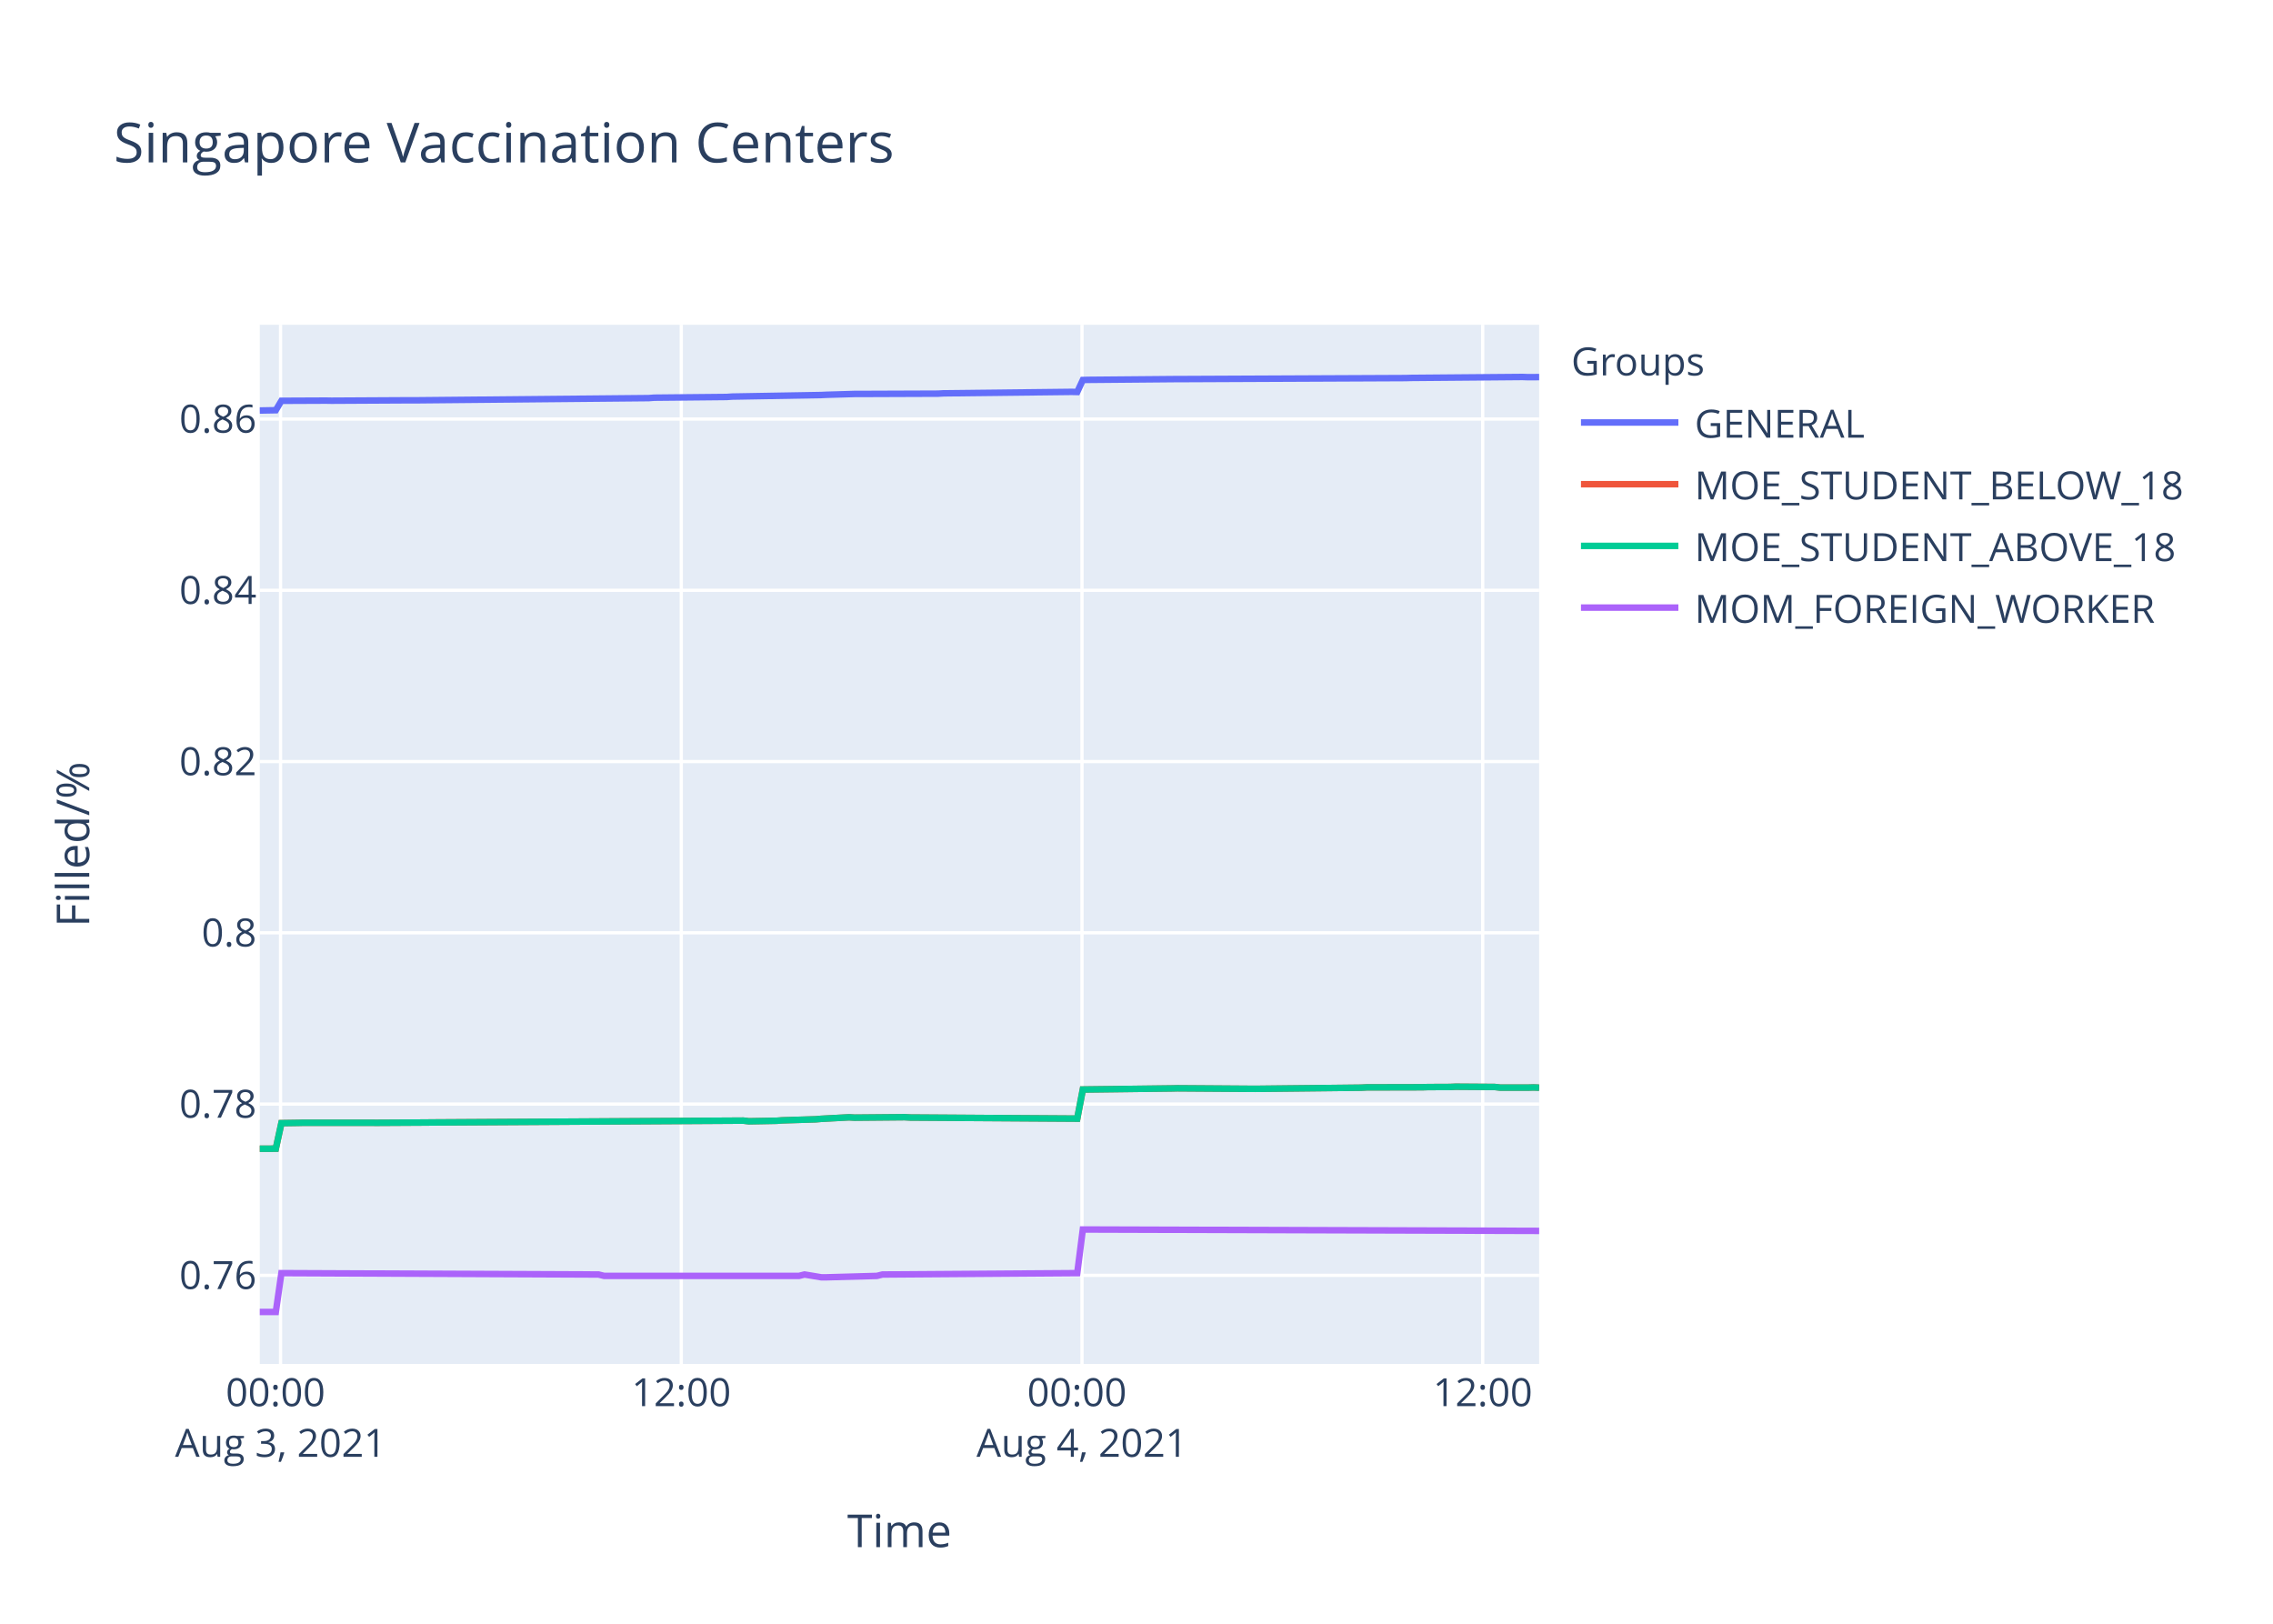
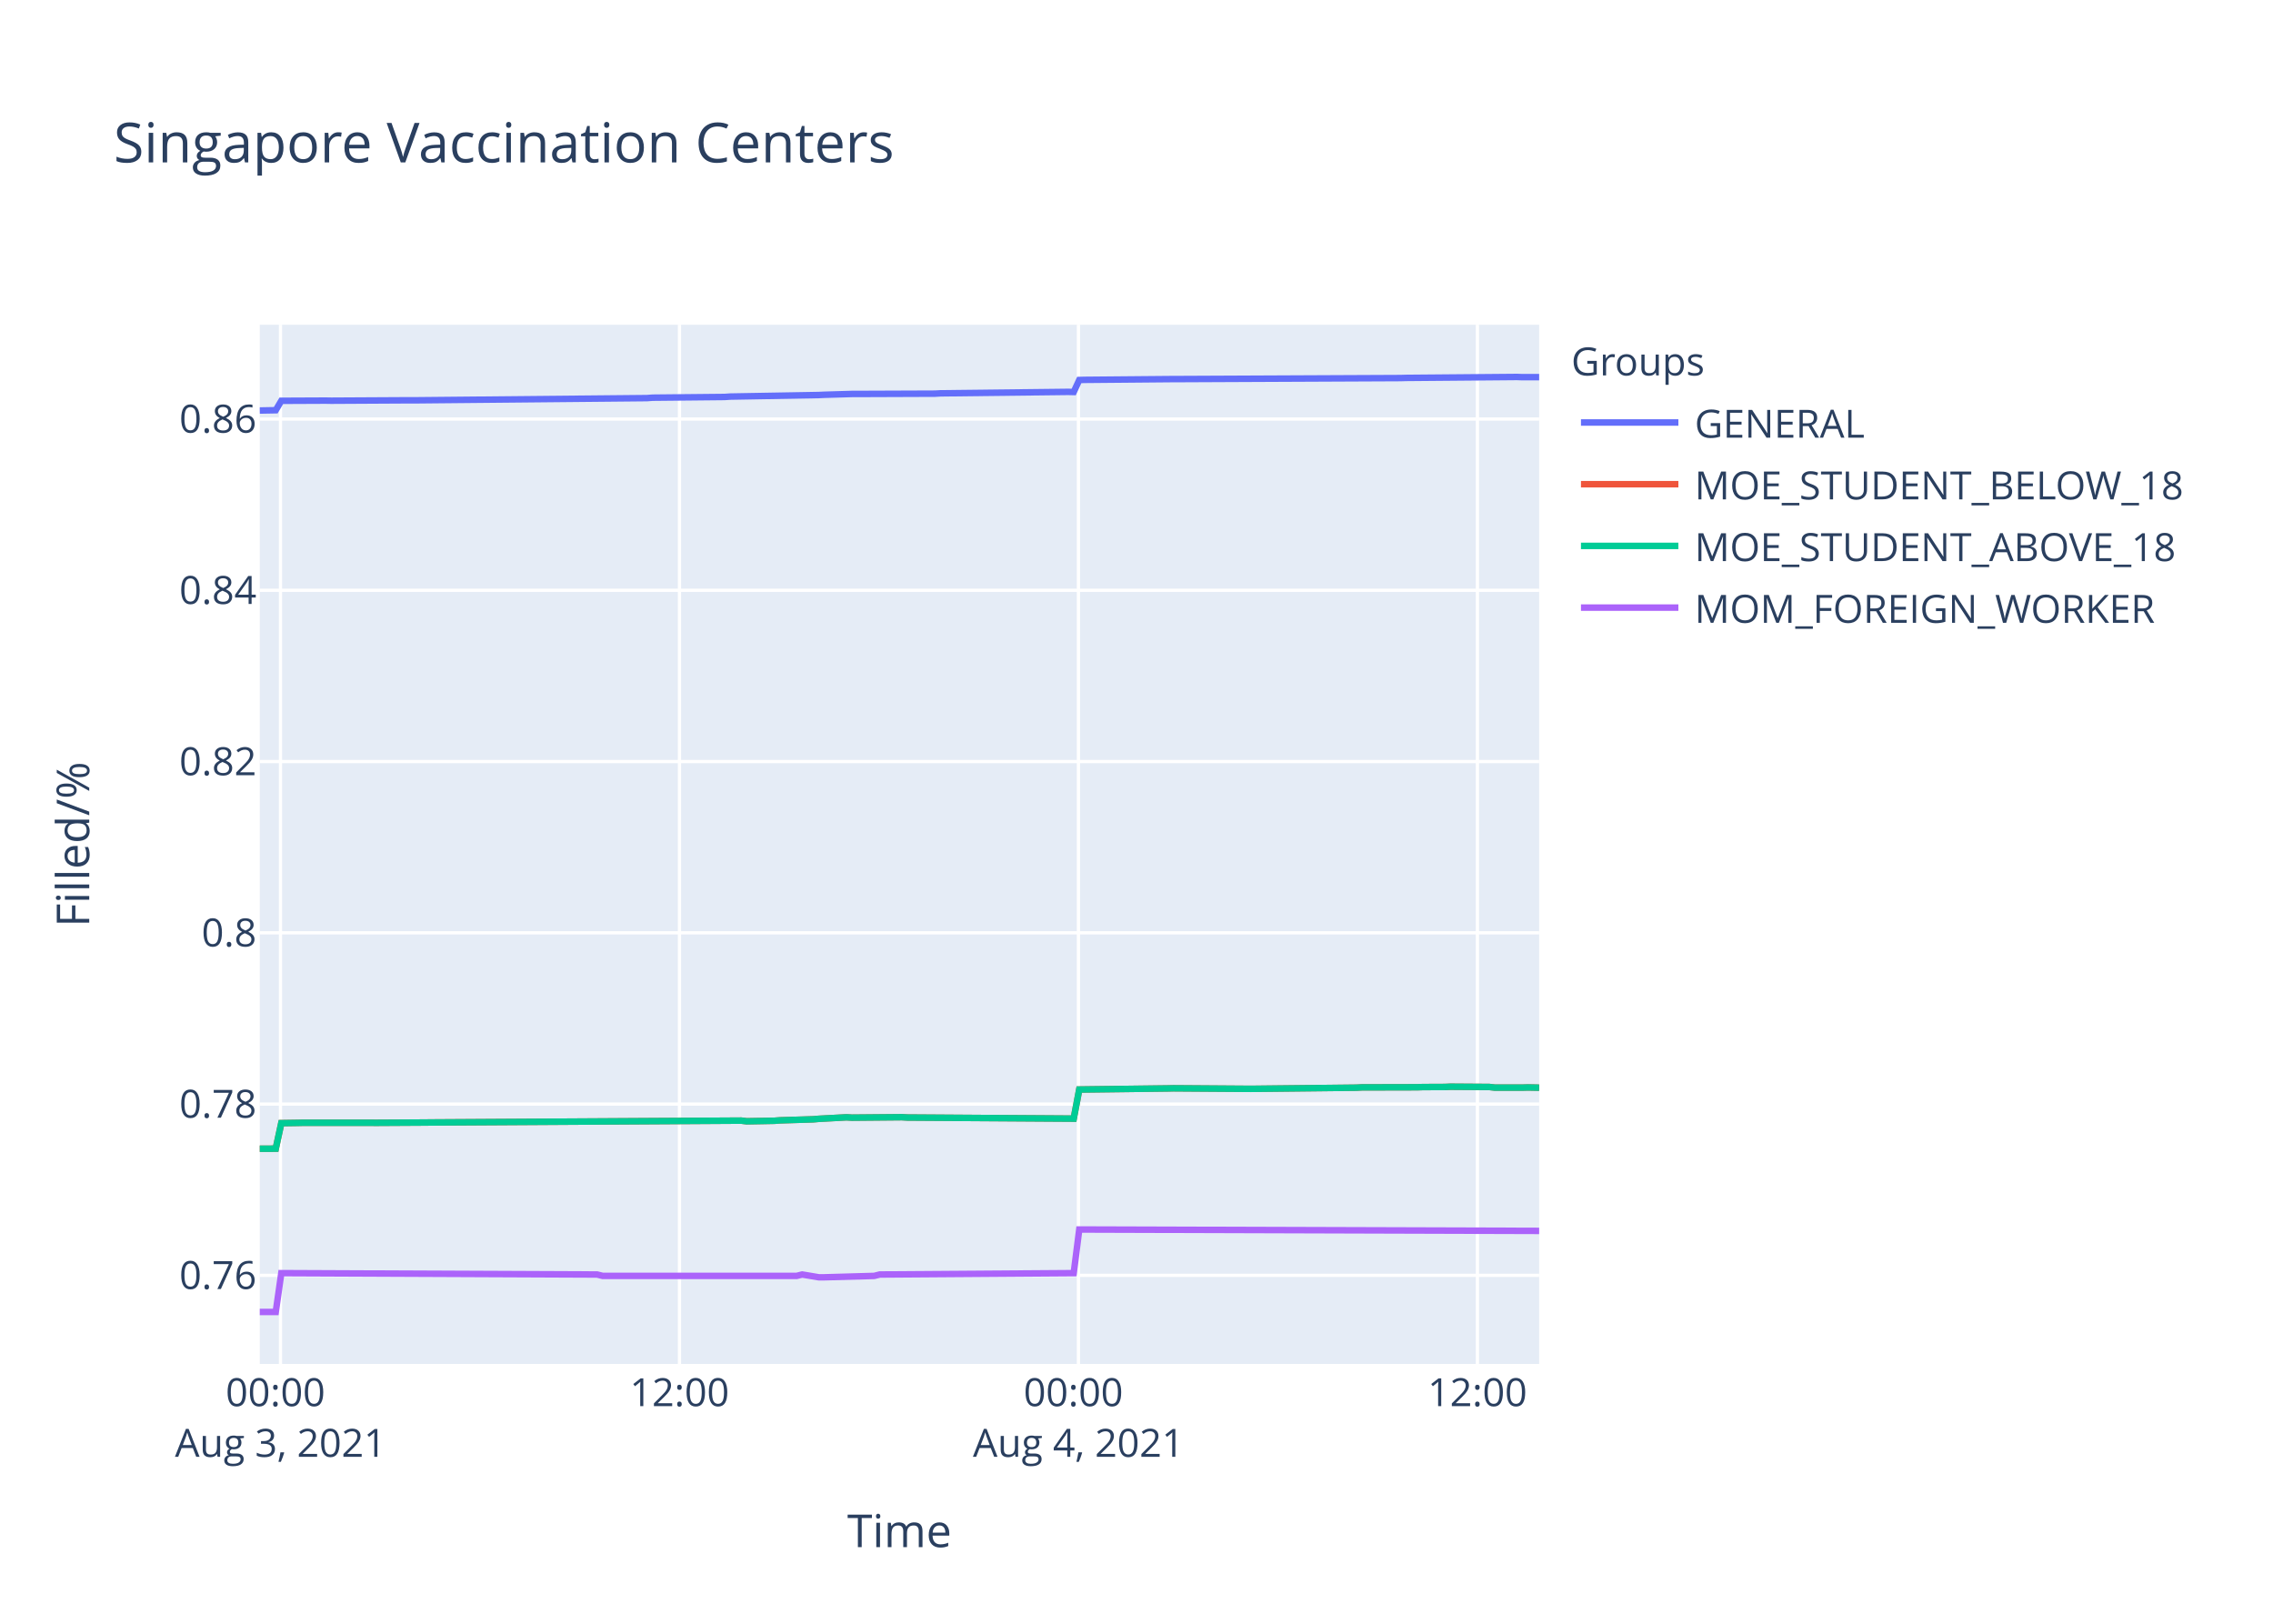
<svg xmlns="http://www.w3.org/2000/svg" class="main-svg" width="700" height="500" style="" viewBox="0 0 700 500">
  <rect x="0" y="0" width="700" height="500" style="fill: rgb(255, 255, 255); fill-opacity: 1;" />
-   <defs id="defs-2b762f">
+   <defs id="defs-e6fc5c">
    <g class="clips">
-       <clipPath id="clip2b762fxyplot" class="plotclip">
+       <clipPath id="clipe6fc5cxyplot" class="plotclip">
        <rect width="394" height="320" />
      </clipPath>
-       <clipPath class="axesclip" id="clip2b762fx">
+       <clipPath class="axesclip" id="clipe6fc5cx">
        <rect x="80" y="0" width="394" height="500" />
      </clipPath>
-       <clipPath class="axesclip" id="clip2b762fy">
+       <clipPath class="axesclip" id="clipe6fc5cy">
        <rect x="0" y="100" width="700" height="320" />
      </clipPath>
-       <clipPath class="axesclip" id="clip2b762fxy">
+       <clipPath class="axesclip" id="clipe6fc5cxy">
        <rect x="80" y="100" width="394" height="320" />
      </clipPath>
    </g>
    <g class="gradients" />
  </defs>
  <g class="bglayer">
    <rect class="bg" x="80" y="100" width="394" height="320" style="fill: rgb(229, 236, 246); fill-opacity: 1; stroke-width: 0;" />
  </g>
  <g class="layer-below">
    <g class="imagelayer" />
    <g class="shapelayer" />
  </g>
  <g class="cartesianlayer">
    <g class="subplot xy">
      <g class="layer-subplot">
        <g class="shapelayer" />
        <g class="imagelayer" />
      </g>
      <g class="gridlayer">
        <g class="x">
-           <path class="xgrid crisp" transform="translate(86.4,0)" d="M0,100v320" style="stroke: rgb(255, 255, 255); stroke-opacity: 1; stroke-width: 1px;" />
-           <path class="xgrid crisp" transform="translate(209.81,0)" d="M0,100v320" style="stroke: rgb(255, 255, 255); stroke-opacity: 1; stroke-width: 1px;" />
-           <path class="xgrid crisp" transform="translate(333.22,0)" d="M0,100v320" style="stroke: rgb(255, 255, 255); stroke-opacity: 1; stroke-width: 1px;" />
-           <path class="xgrid crisp" transform="translate(456.62,0)" d="M0,100v320" style="stroke: rgb(255, 255, 255); stroke-opacity: 1; stroke-width: 1px;" />
+           <path class="xgrid crisp" transform="translate(86.38,0)" d="M0,100v320" style="stroke: rgb(255, 255, 255); stroke-opacity: 1; stroke-width: 1px;" />
+           <path class="xgrid crisp" transform="translate(209.25,0)" d="M0,100v320" style="stroke: rgb(255, 255, 255); stroke-opacity: 1; stroke-width: 1px;" />
+           <path class="xgrid crisp" transform="translate(332.12,0)" d="M0,100v320" style="stroke: rgb(255, 255, 255); stroke-opacity: 1; stroke-width: 1px;" />
+           <path class="xgrid crisp" transform="translate(454.98,0)" d="M0,100v320" style="stroke: rgb(255, 255, 255); stroke-opacity: 1; stroke-width: 1px;" />
        </g>
        <g class="y">
          <path class="ygrid crisp" transform="translate(0,392.72)" d="M80,0h394" style="stroke: rgb(255, 255, 255); stroke-opacity: 1; stroke-width: 1px;" />
          <path class="ygrid crisp" transform="translate(0,339.98)" d="M80,0h394" style="stroke: rgb(255, 255, 255); stroke-opacity: 1; stroke-width: 1px;" />
          <path class="ygrid crisp" transform="translate(0,287.24)" d="M80,0h394" style="stroke: rgb(255, 255, 255); stroke-opacity: 1; stroke-width: 1px;" />
          <path class="ygrid crisp" transform="translate(0,234.51)" d="M80,0h394" style="stroke: rgb(255, 255, 255); stroke-opacity: 1; stroke-width: 1px;" />
          <path class="ygrid crisp" transform="translate(0,181.77)" d="M80,0h394" style="stroke: rgb(255, 255, 255); stroke-opacity: 1; stroke-width: 1px;" />
          <path class="ygrid crisp" transform="translate(0,129.03)" d="M80,0h394" style="stroke: rgb(255, 255, 255); stroke-opacity: 1; stroke-width: 1px;" />
        </g>
      </g>
      <g class="zerolinelayer" />
      <path class="xlines-below" />
      <path class="ylines-below" />
      <g class="overlines-below" />
      <g class="xaxislayer-below" />
      <g class="yaxislayer-below" />
      <g class="overaxes-below" />
-       <g class="plot" transform="translate(80,100)" clip-path="url('#clip2b762fxyplot')">
+       <g class="plot" transform="translate(80,100)" clip-path="url('#clipe6fc5cxyplot')">
        <g class="scatterlayer mlayer">
-           <g class="trace scatter trace10ad2d" style="stroke-miterlimit: 2; opacity: 1;">
-             <g class="fills" />
-             <g class="errorbars" />
-             <g class="lines">
-               <path class="js-line" d="M0,26.41L4.94,26.32L6.66,23.42L20.36,23.36L22.08,23.39L46.07,23.26L47.79,23.27L119.78,22.59L121.48,22.46L143.77,22.24L145.48,22.12L172.91,21.64L174.62,21.56L183.19,21.31L184.9,21.31L208.9,21.22L210.61,21.12L250.03,20.67L251.75,20.71L253.47,17.01L255.18,16.97L282.61,16.73L284.31,16.73L352.86,16.42L354.59,16.37L388.86,16.08L390.57,16.14L394,16.12" style="vector-effect: non-scaling-stroke; fill: none; stroke: rgb(99, 110, 250); stroke-opacity: 1; stroke-width: 2px; opacity: 1;" />
-             </g>
-             <g class="points" />
-             <g class="text" />
-           </g>
-           <g class="trace scatter trace931de3" style="stroke-miterlimit: 2; opacity: 1;">
-             <g class="fills" />
-             <g class="errorbars" />
-             <g class="lines">
-               <path class="js-line" d="M0,253.73L4.94,253.71L6.66,245.85L11.8,245.77L13.51,245.73L34.08,245.73L35.8,245.75L51.22,245.66L52.94,245.64L148.91,245.07L150.63,245.28L159.2,245.12L160.91,244.99L171.2,244.67L172.91,244.52L181.48,244.06L183.19,244.16L198.62,244.02L200.33,244.12L251.75,244.46L253.47,235.5L280.89,235.16L282.61,235.12L306.6,235.29L308.31,235.27L339.15,234.93L340.88,234.84L358.01,234.8L359.72,234.74L366.58,234.71L368.29,234.63L380.29,234.71L382.01,234.91L390.57,234.91L392.29,234.86L394,234.93" style="vector-effect: non-scaling-stroke; fill: none; stroke: rgb(239, 85, 59); stroke-opacity: 1; stroke-width: 2px; opacity: 1;" />
-             </g>
-             <g class="points" />
-             <g class="text" />
-           </g>
-           <g class="trace scatter trace8fcbe1" style="stroke-miterlimit: 2; opacity: 1;">
-             <g class="fills" />
-             <g class="errorbars" />
-             <g class="lines">
-               <path class="js-line" d="M0,253.73L4.94,253.71L6.66,245.85L11.8,245.77L13.51,245.73L34.08,245.73L35.8,245.75L51.22,245.66L52.94,245.64L148.91,245.07L150.63,245.28L159.2,245.12L160.91,244.99L171.2,244.67L172.91,244.52L181.48,244.06L183.19,244.16L198.62,244.02L200.33,244.12L251.75,244.46L253.47,235.5L280.89,235.16L282.61,235.12L306.6,235.29L308.31,235.27L339.15,234.93L340.88,234.84L358.01,234.8L359.72,234.74L366.58,234.71L368.29,234.63L380.29,234.71L382.01,234.91L390.57,234.91L392.29,234.86L394,234.93" style="vector-effect: non-scaling-stroke; fill: none; stroke: rgb(0, 204, 150); stroke-opacity: 1; stroke-width: 2px; opacity: 1;" />
-             </g>
-             <g class="points" />
-             <g class="text" />
-           </g>
-           <g class="trace scatter tracee62aa2" style="stroke-miterlimit: 2; opacity: 1;">
-             <g class="fills" />
-             <g class="errorbars" />
-             <g class="lines">
-               <path class="js-line" d="M0,304L4.94,304L6.66,292.04L104.34,292.46L106.06,292.89L166.05,292.89L167.77,292.46L172.91,293.31L174.62,293.31L190.05,292.89L191.76,292.46L251.75,292.04L253.47,278.6L394,279.03" style="vector-effect: non-scaling-stroke; fill: none; stroke: rgb(171, 99, 250); stroke-opacity: 1; stroke-width: 2px; opacity: 1;" />
+           <g class="trace scatter tracea0c919" style="stroke-miterlimit: 2; opacity: 1;">
+             <g class="fills" />
+             <g class="errorbars" />
+             <g class="lines">
+               <path class="js-line" d="M0,26.41L4.92,26.32L6.63,23.42L20.28,23.36L21.99,23.39L45.87,23.26L47.59,23.27L119.26,22.59L120.95,22.46L143.14,22.24L144.85,22.12L172.16,21.64L173.86,21.56L182.4,21.31L184.1,21.31L207.99,21.22L209.69,21.12L248.95,20.67L250.66,20.71L252.37,17.01L254.07,16.97L281.38,16.73L283.08,16.73L351.33,16.42L353.05,16.37L387.17,16.08L388.88,16.14L394,16.14" style="vector-effect: non-scaling-stroke; fill: none; stroke: rgb(99, 110, 250); stroke-opacity: 1; stroke-width: 2px; opacity: 1;" />
+             </g>
+             <g class="points" />
+             <g class="text" />
+           </g>
+           <g class="trace scatter trace4580b9" style="stroke-miterlimit: 2; opacity: 1;">
+             <g class="fills" />
+             <g class="errorbars" />
+             <g class="lines">
+               <path class="js-line" d="M0,253.73L4.92,253.71L6.63,245.85L11.75,245.77L13.45,245.73L33.93,245.73L35.64,245.75L51,245.66L52.71,245.64L148.26,245.07L149.97,245.28L158.5,245.12L160.21,244.99L170.46,244.67L172.16,244.52L180.69,244.06L182.4,244.16L197.75,244.02L199.46,244.12L250.66,244.46L252.37,235.5L279.67,235.16L281.38,235.12L305.27,235.29L306.97,235.27L337.68,234.93L339.4,234.84L356.46,234.8L358.16,234.74L364.99,234.71L366.69,234.63L378.64,234.71L380.35,234.91L388.88,234.91L390.58,234.86L394,234.93" style="vector-effect: non-scaling-stroke; fill: none; stroke: rgb(239, 85, 59); stroke-opacity: 1; stroke-width: 2px; opacity: 1;" />
+             </g>
+             <g class="points" />
+             <g class="text" />
+           </g>
+           <g class="trace scatter traceb10437" style="stroke-miterlimit: 2; opacity: 1;">
+             <g class="fills" />
+             <g class="errorbars" />
+             <g class="lines">
+               <path class="js-line" d="M0,253.73L4.92,253.71L6.63,245.85L11.75,245.77L13.45,245.73L33.93,245.73L35.64,245.75L51,245.66L52.71,245.64L148.26,245.07L149.97,245.28L158.5,245.12L160.21,244.99L170.46,244.67L172.16,244.52L180.69,244.06L182.4,244.16L197.75,244.02L199.46,244.12L250.66,244.46L252.37,235.5L279.67,235.16L281.38,235.12L305.27,235.29L306.97,235.27L337.68,234.93L339.4,234.84L356.46,234.8L358.16,234.74L364.99,234.71L366.69,234.63L378.64,234.71L380.35,234.91L388.88,234.91L390.58,234.86L394,234.93" style="vector-effect: non-scaling-stroke; fill: none; stroke: rgb(0, 204, 150); stroke-opacity: 1; stroke-width: 2px; opacity: 1;" />
+             </g>
+             <g class="points" />
+             <g class="text" />
+           </g>
+           <g class="trace scatter trace794805" style="stroke-miterlimit: 2; opacity: 1;">
+             <g class="fills" />
+             <g class="errorbars" />
+             <g class="lines">
+               <path class="js-line" d="M0,304L4.92,304L6.63,292.04L103.89,292.46L105.6,292.89L165.33,292.89L167.04,292.46L172.16,293.31L173.86,293.31L189.22,292.89L190.93,292.46L250.66,292.04L252.37,278.6L394,279.03" style="vector-effect: non-scaling-stroke; fill: none; stroke: rgb(171, 99, 250); stroke-opacity: 1; stroke-width: 2px; opacity: 1;" />
            </g>
            <g class="points" />
            <g class="text" />
          </g>
        </g>
      </g>
      <g class="overplot" />
      <path class="xlines-above crisp" d="M0,0" style="fill: none;" />
      <path class="ylines-above crisp" d="M0,0" style="fill: none;" />
      <g class="overlines-above" />
      <g class="xaxislayer-above">
        <g class="xtick">
-           <text text-anchor="middle" x="0" y="433" transform="translate(86.4,0)" style="font-family: 'Open Sans', verdana, arial, sans-serif; font-size: 12px; fill: rgb(42, 63, 95); fill-opacity: 1; white-space: pre;">
+           <text text-anchor="middle" x="0" y="433" transform="translate(86.38,0)" style="font-family: 'Open Sans', verdana, arial, sans-serif; font-size: 12px; fill: rgb(42, 63, 95); fill-opacity: 1; white-space: pre;">
            <tspan class="line" dy="0em" x="0" y="433">00:00</tspan>
            <tspan class="line" dy="1.3em" x="0" y="433">Aug 3, 2021</tspan>
          </text>
        </g>
        <g class="xtick">
-           <text text-anchor="middle" x="0" y="433" transform="translate(209.81,0)" style="font-family: 'Open Sans', verdana, arial, sans-serif; font-size: 12px; fill: rgb(42, 63, 95); fill-opacity: 1; white-space: pre;">12:00</text>
-         </g>
-         <g class="xtick">
-           <text text-anchor="middle" x="0" y="433" transform="translate(333.22,0)" style="font-family: 'Open Sans', verdana, arial, sans-serif; font-size: 12px; fill: rgb(42, 63, 95); fill-opacity: 1; white-space: pre;">
+           <text text-anchor="middle" x="0" y="433" transform="translate(209.25,0)" style="font-family: 'Open Sans', verdana, arial, sans-serif; font-size: 12px; fill: rgb(42, 63, 95); fill-opacity: 1; white-space: pre;">12:00</text>
+         </g>
+         <g class="xtick">
+           <text text-anchor="middle" x="0" y="433" transform="translate(332.12,0)" style="font-family: 'Open Sans', verdana, arial, sans-serif; font-size: 12px; fill: rgb(42, 63, 95); fill-opacity: 1; white-space: pre;">
            <tspan class="line" dy="0em" x="0" y="433">00:00</tspan>
            <tspan class="line" dy="1.3em" x="0" y="433">Aug 4, 2021</tspan>
          </text>
        </g>
        <g class="xtick">
-           <text text-anchor="middle" x="0" y="433" transform="translate(456.62,0)" style="font-family: 'Open Sans', verdana, arial, sans-serif; font-size: 12px; fill: rgb(42, 63, 95); fill-opacity: 1; white-space: pre;">12:00</text>
+           <text text-anchor="middle" x="0" y="433" transform="translate(454.98,0)" style="font-family: 'Open Sans', verdana, arial, sans-serif; font-size: 12px; fill: rgb(42, 63, 95); fill-opacity: 1; white-space: pre;">12:00</text>
        </g>
      </g>
      <g class="yaxislayer-above">
        <g class="ytick">
          <text text-anchor="end" x="79" y="4.2" transform="translate(0,392.72)" style="font-family: 'Open Sans', verdana, arial, sans-serif; font-size: 12px; fill: rgb(42, 63, 95); fill-opacity: 1; white-space: pre;">0.76</text>
        </g>
        <g class="ytick">
          <text text-anchor="end" x="79" y="4.2" transform="translate(0,339.98)" style="font-family: 'Open Sans', verdana, arial, sans-serif; font-size: 12px; fill: rgb(42, 63, 95); fill-opacity: 1; white-space: pre;">0.78</text>
        </g>
        <g class="ytick">
          <text text-anchor="end" x="79" y="4.2" transform="translate(0,287.24)" style="font-family: 'Open Sans', verdana, arial, sans-serif; font-size: 12px; fill: rgb(42, 63, 95); fill-opacity: 1; white-space: pre;">0.8</text>
        </g>
        <g class="ytick">
          <text text-anchor="end" x="79" y="4.2" transform="translate(0,234.51)" style="font-family: 'Open Sans', verdana, arial, sans-serif; font-size: 12px; fill: rgb(42, 63, 95); fill-opacity: 1; white-space: pre;">0.82</text>
        </g>
        <g class="ytick">
          <text text-anchor="end" x="79" y="4.2" transform="translate(0,181.77)" style="font-family: 'Open Sans', verdana, arial, sans-serif; font-size: 12px; fill: rgb(42, 63, 95); fill-opacity: 1; white-space: pre;">0.84</text>
        </g>
        <g class="ytick">
          <text text-anchor="end" x="79" y="4.2" transform="translate(0,129.03)" style="font-family: 'Open Sans', verdana, arial, sans-serif; font-size: 12px; fill: rgb(42, 63, 95); fill-opacity: 1; white-space: pre;">0.86</text>
        </g>
      </g>
      <g class="overaxes-above" />
    </g>
  </g>
  <g class="polarlayer" />
  <g class="ternarylayer" />
  <g class="geolayer" />
  <g class="funnelarealayer" />
  <g class="pielayer" />
  <g class="treemaplayer" />
  <g class="sunburstlayer" />
  <g class="glimages" />
-   <defs id="topdefs-2b762f">
+   <defs id="topdefs-e6fc5c">
    <g class="clips" />
-     <clipPath id="legend2b762f">
+     <clipPath id="legende6fc5c">
      <rect width="206" height="102" x="0" y="0" />
    </clipPath>
  </defs>
  <g class="layer-above">
    <g class="imagelayer" />
    <g class="shapelayer" />
  </g>
  <g class="infolayer">
    <g class="legend" pointer-events="all" transform="translate(481.88,100)">
      <rect class="bg" shape-rendering="crispEdges" width="206" height="102" x="0" y="0" style="stroke: rgb(68, 68, 68); stroke-opacity: 1; fill: rgb(255, 255, 255); fill-opacity: 1; stroke-width: 0px;" />
-       <g class="scrollbox" transform="" clip-path="url('#legend2b762f')">
+       <g class="scrollbox" transform="" clip-path="url('#legende6fc5c')">
        <text class="legendtitletext" text-anchor="start" x="2" y="15.6" style="font-family: 'Open Sans', verdana, arial, sans-serif; font-size: 12px; fill: rgb(42, 63, 95); fill-opacity: 1; white-space: pre;">Groups</text>
        <g class="groups" transform="">
          <g class="traces" transform="translate(0,30.1)" style="opacity: 1;">
            <text class="legendtext" text-anchor="start" x="40" y="4.68" style="font-family: 'Open Sans', verdana, arial, sans-serif; font-size: 12px; fill: rgb(42, 63, 95); fill-opacity: 1; white-space: pre;">GENERAL</text>
            <g class="layers" style="opacity: 1;">
              <g class="legendfill" />
              <g class="legendlines">
                <path class="js-line" d="M5,0h30" style="fill: none; stroke: rgb(99, 110, 250); stroke-opacity: 1; stroke-width: 2px;" />
              </g>
              <g class="legendsymbols">
                <g class="legendpoints" />
              </g>
            </g>
            <rect class="legendtoggle" x="0" y="-9.5" width="200.906" height="19" style="fill: rgb(0, 0, 0); fill-opacity: 0;" />
          </g>
        </g>
        <g class="groups" transform="">
          <g class="traces" transform="translate(0,49.1)" style="opacity: 1;">
            <text class="legendtext" text-anchor="start" x="40" y="4.68" style="font-family: 'Open Sans', verdana, arial, sans-serif; font-size: 12px; fill: rgb(42, 63, 95); fill-opacity: 1; white-space: pre;">MOE_STUDENT_BELOW_18</text>
            <g class="layers" style="opacity: 1;">
              <g class="legendfill" />
              <g class="legendlines">
                <path class="js-line" d="M5,0h30" style="fill: none; stroke: rgb(239, 85, 59); stroke-opacity: 1; stroke-width: 2px;" />
              </g>
              <g class="legendsymbols">
                <g class="legendpoints" />
              </g>
            </g>
            <rect class="legendtoggle" x="0" y="-9.5" width="200.906" height="19" style="fill: rgb(0, 0, 0); fill-opacity: 0;" />
          </g>
        </g>
        <g class="groups" transform="">
          <g class="traces" transform="translate(0,68.1)" style="opacity: 1;">
            <text class="legendtext" text-anchor="start" x="40" y="4.68" style="font-family: 'Open Sans', verdana, arial, sans-serif; font-size: 12px; fill: rgb(42, 63, 95); fill-opacity: 1; white-space: pre;">MOE_STUDENT_ABOVE_18</text>
            <g class="layers" style="opacity: 1;">
              <g class="legendfill" />
              <g class="legendlines">
                <path class="js-line" d="M5,0h30" style="fill: none; stroke: rgb(0, 204, 150); stroke-opacity: 1; stroke-width: 2px;" />
              </g>
              <g class="legendsymbols">
                <g class="legendpoints" />
              </g>
            </g>
            <rect class="legendtoggle" x="0" y="-9.5" width="200.906" height="19" style="fill: rgb(0, 0, 0); fill-opacity: 0;" />
          </g>
        </g>
        <g class="groups" transform="">
          <g class="traces" transform="translate(0,87.1)" style="opacity: 1;">
            <text class="legendtext" text-anchor="start" x="40" y="4.68" style="font-family: 'Open Sans', verdana, arial, sans-serif; font-size: 12px; fill: rgb(42, 63, 95); fill-opacity: 1; white-space: pre;">MOM_FOREIGN_WORKER</text>
            <g class="layers" style="opacity: 1;">
              <g class="legendfill" />
              <g class="legendlines">
                <path class="js-line" d="M5,0h30" style="fill: none; stroke: rgb(171, 99, 250); stroke-opacity: 1; stroke-width: 2px;" />
              </g>
              <g class="legendsymbols">
                <g class="legendpoints" />
              </g>
            </g>
            <rect class="legendtoggle" x="0" y="-9.5" width="200.906" height="19" style="fill: rgb(0, 0, 0); fill-opacity: 0;" />
          </g>
        </g>
      </g>
      <rect class="scrollbar" rx="20" ry="3" width="0" height="0" x="0" y="0" style="fill: rgb(128, 139, 164); fill-opacity: 1;" />
    </g>
    <g class="g-gtitle">
      <text class="gtitle" x="35" y="50" text-anchor="start" dy="0em" style="font-family: 'Open Sans', verdana, arial, sans-serif; font-size: 17px; fill: rgb(42, 63, 95); opacity: 1; font-weight: normal; white-space: pre;">Singapore Vaccination Centers</text>
    </g>
    <g class="g-xtitle">
      <text class="xtitle" x="277" y="476.409" text-anchor="middle" style="font-family: 'Open Sans', verdana, arial, sans-serif; font-size: 14px; fill: rgb(42, 63, 95); opacity: 1; font-weight: normal; white-space: pre;">Time</text>
    </g>
    <g class="g-ytitle">
      <text class="ytitle" transform="rotate(-90,27.48125,260)" x="27.481" y="260" text-anchor="middle" style="font-family: 'Open Sans', verdana, arial, sans-serif; font-size: 14px; fill: rgb(42, 63, 95); opacity: 1; font-weight: normal; white-space: pre;">Filled/%</text>
    </g>
  </g>
</svg>
